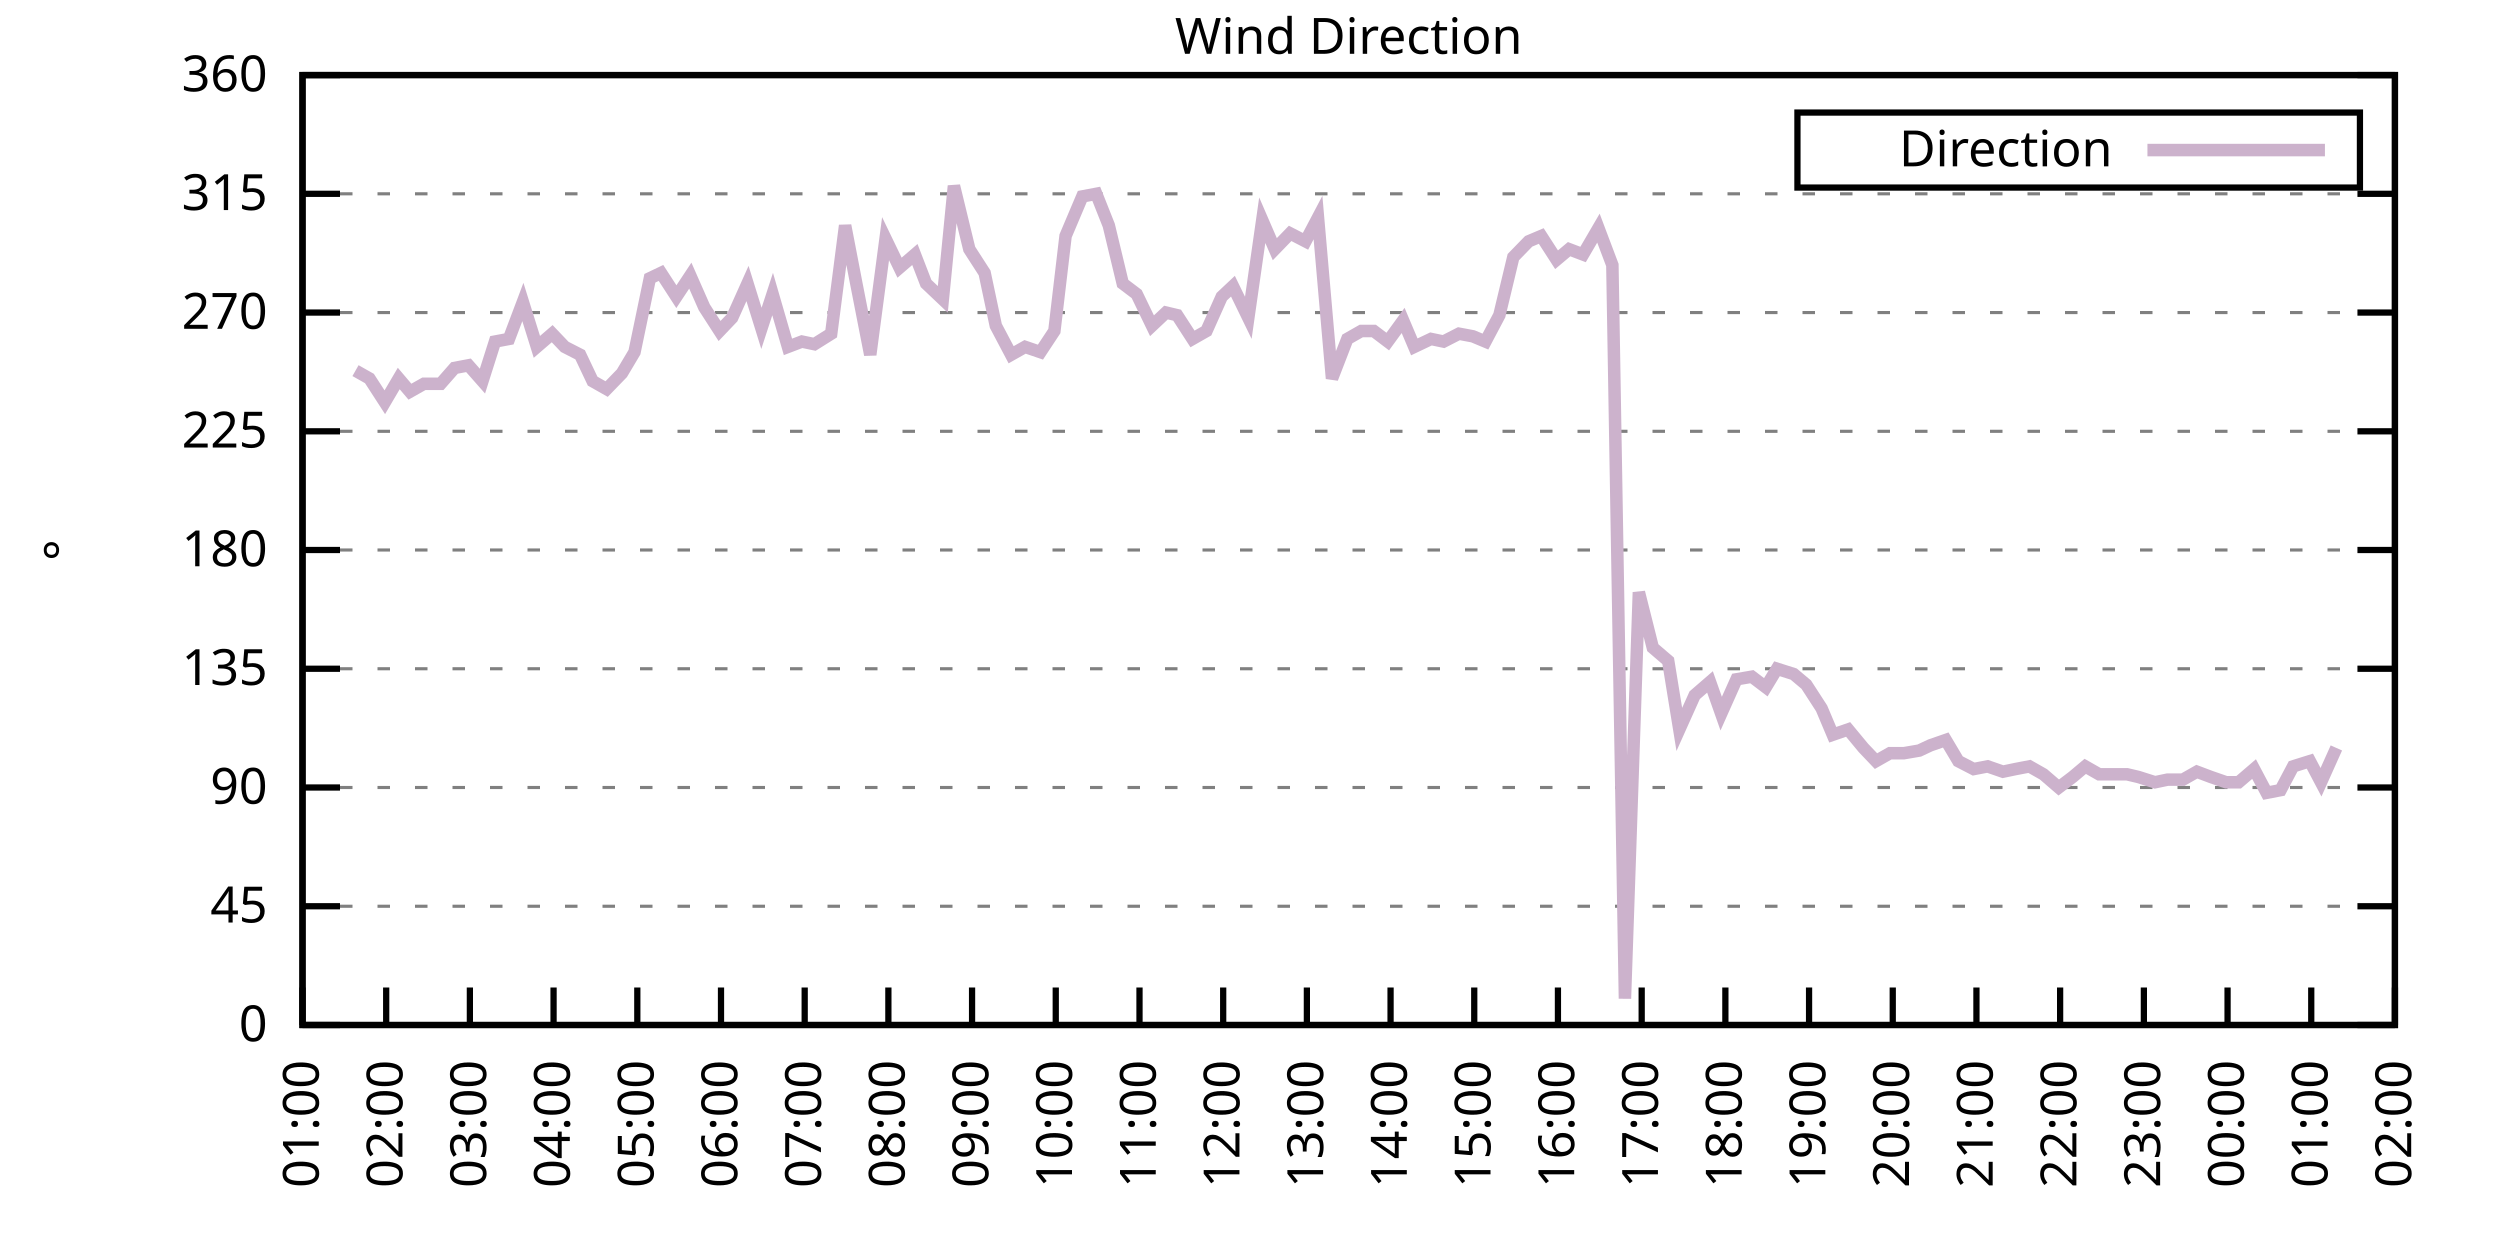
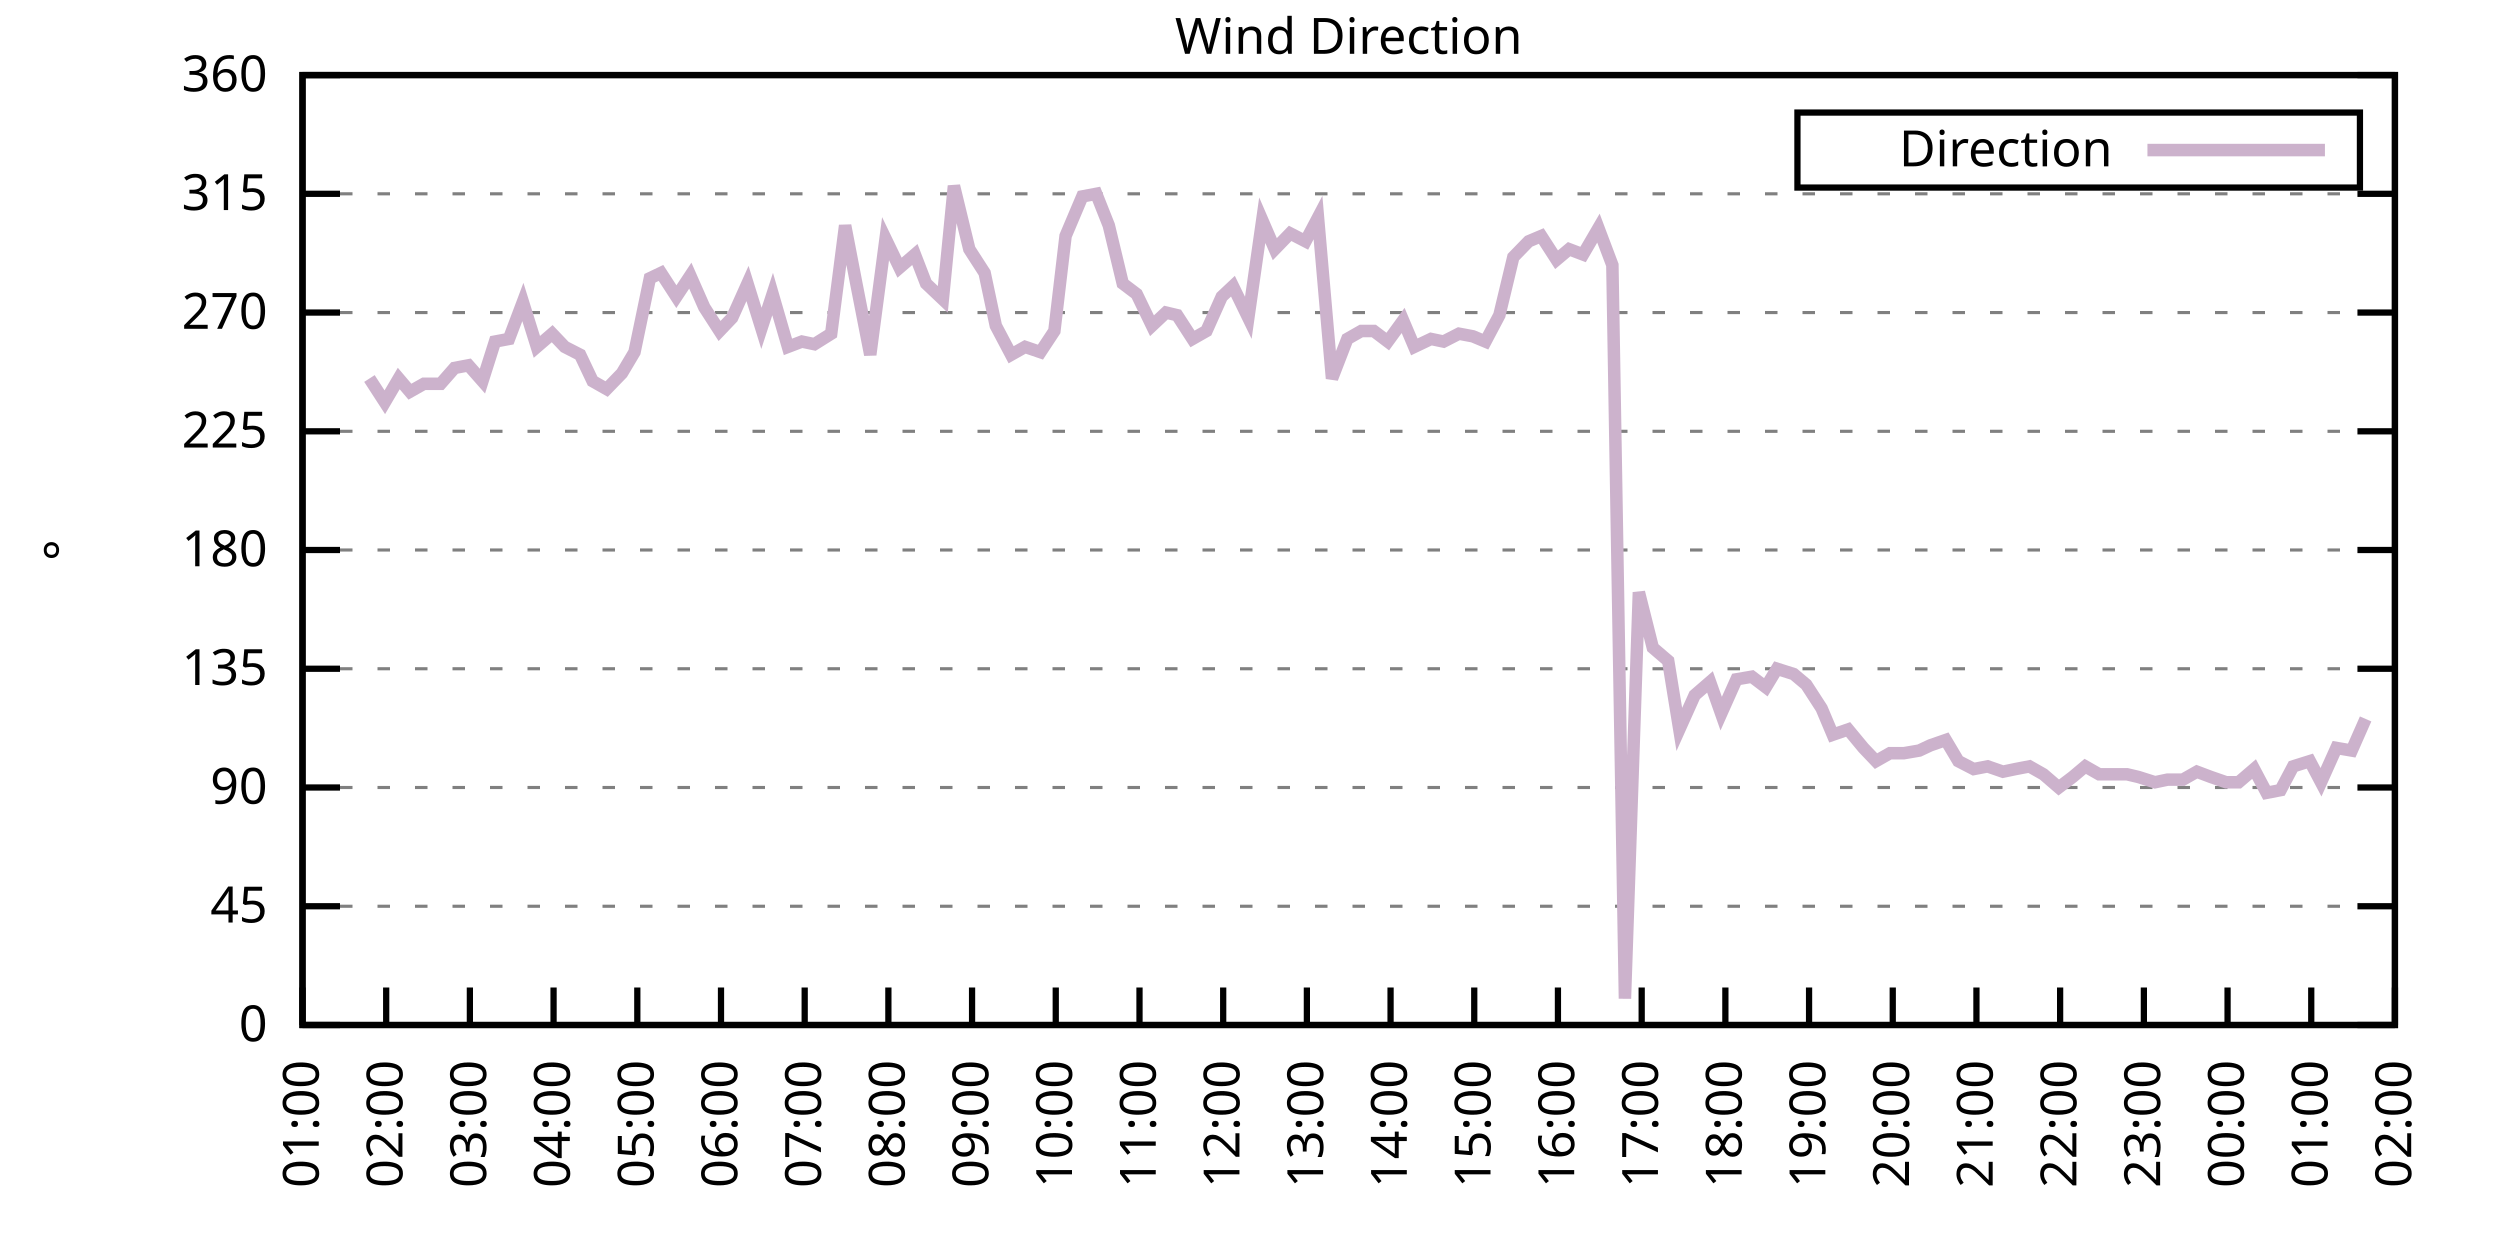
<svg xmlns="http://www.w3.org/2000/svg" xmlns:xlink="http://www.w3.org/1999/xlink" width="400" height="200" viewBox="0 0 400 200">
  <g id="gnuplot_canvas">
    <rect x="0" y="0" width="400" height="200" fill="none" />
    <defs>
      <circle id="gpDot" r="0.5" stroke-width="0.5" stroke="currentColor" />
      <path id="gpPt0" stroke-width="0.333" stroke="currentColor" d="M-1,0 h2 M0,-1 v2" />
      <path id="gpPt1" stroke-width="0.333" stroke="currentColor" d="M-1,-1 L1,1 M1,-1 L-1,1" />
      <path id="gpPt2" stroke-width="0.333" stroke="currentColor" d="M-1,0 L1,0 M0,-1 L0,1 M-1,-1 L1,1 M-1,1 L1,-1" />
      <rect id="gpPt3" stroke-width="0.333" stroke="currentColor" x="-1" y="-1" width="2" height="2" />
      <rect id="gpPt4" stroke-width="0.333" stroke="currentColor" fill="currentColor" x="-1" y="-1" width="2" height="2" />
      <circle id="gpPt5" stroke-width="0.333" stroke="currentColor" cx="0" cy="0" r="1" />
      <use xlink:href="#gpPt5" id="gpPt6" fill="currentColor" stroke="none" />
      <path id="gpPt7" stroke-width="0.333" stroke="currentColor" d="M0,-1.33 L-1.33,0.67 L1.33,0.67 z" />
      <use xlink:href="#gpPt7" id="gpPt8" fill="currentColor" stroke="none" />
      <use xlink:href="#gpPt7" id="gpPt9" stroke="currentColor" transform="rotate(180)" />
      <use xlink:href="#gpPt9" id="gpPt10" fill="currentColor" stroke="none" />
      <use xlink:href="#gpPt3" id="gpPt11" stroke="currentColor" transform="rotate(45)" />
      <use xlink:href="#gpPt11" id="gpPt12" fill="currentColor" stroke="none" />
      <path id="gpPt13" stroke-width="0.333" stroke="currentColor" d="M0,1.330 L1.265,0.411 L0.782,-1.067 L-0.782,-1.076 L-1.265,0.411 z" />
      <use xlink:href="#gpPt13" id="gpPt14" fill="currentColor" stroke="none" />
      <filter id="textbox" filterUnits="objectBoundingBox" x="0" y="0" height="1" width="1">
        <feFlood flood-color="white" flood-opacity="1" result="bgnd" />
        <feComposite in="SourceGraphic" in2="bgnd" operator="atop" />
      </filter>
      <filter id="greybox" filterUnits="objectBoundingBox" x="0" y="0" height="1" width="1">
        <feFlood flood-color="lightgrey" flood-opacity="1" result="grey" />
        <feComposite in="SourceGraphic" in2="grey" operator="atop" />
      </filter>
    </defs>
    <g fill="none" color="white" stroke="currentColor" stroke-width="1.00" stroke-linecap="butt" stroke-linejoin="miter">
</g>
    <g fill="none" color="black" stroke="currentColor" stroke-width="1.00" stroke-linecap="butt" stroke-linejoin="miter">
      <g stroke="none" shape-rendering="crispEdges">
        <polygon fill="rgb(255, 255, 255)" points="48.40,164.00 383.18,164.00 383.18,12.02 48.40,12.02 " />
      </g>
    </g>
    <g fill="none" color="black" stroke="currentColor" stroke-width="1.00" stroke-linecap="butt" stroke-linejoin="miter">
</g>
    <g fill="none" color="black" stroke="black" stroke-width="0.50" stroke-linecap="butt" stroke-linejoin="miter">
</g>
    <g fill="none" color="gray" stroke="currentColor" stroke-width="0.50" stroke-linecap="butt" stroke-linejoin="miter">
      <path stroke="gray" stroke-dasharray="2,4" class="gridline" d="M48.40,164.00 L383.19,164.00  " />
    </g>
    <g fill="none" color="gray" stroke="gray" stroke-width="1.00" stroke-linecap="butt" stroke-linejoin="miter">
</g>
    <g fill="none" color="black" stroke="currentColor" stroke-width="1.00" stroke-linecap="butt" stroke-linejoin="miter">
      <path stroke="black" d="M48.40,164.00 L54.40,164.00 M383.19,164.00 L377.19,164.00  " />
      <g transform="translate(42.80,166.60)" stroke="none" fill="black" font-family="Sans" font-size="8.00" text-anchor="end">
        <text>
          <tspan font-family="Sans"> 0</tspan>
        </text>
      </g>
    </g>
    <g fill="none" color="black" stroke="currentColor" stroke-width="1.00" stroke-linecap="butt" stroke-linejoin="miter">
</g>
    <g fill="none" color="black" stroke="black" stroke-width="0.50" stroke-linecap="butt" stroke-linejoin="miter">
</g>
    <g fill="none" color="gray" stroke="currentColor" stroke-width="0.50" stroke-linecap="butt" stroke-linejoin="miter">
      <path stroke="gray" stroke-dasharray="2,4" class="gridline" d="M48.40,145.00 L383.19,145.00  " />
    </g>
    <g fill="none" color="gray" stroke="gray" stroke-width="1.00" stroke-linecap="butt" stroke-linejoin="miter">
</g>
    <g fill="none" color="black" stroke="currentColor" stroke-width="1.00" stroke-linecap="butt" stroke-linejoin="miter">
      <path stroke="black" d="M48.40,145.00 L54.40,145.00 M383.19,145.00 L377.19,145.00  " />
      <g transform="translate(42.80,147.60)" stroke="none" fill="black" font-family="Sans" font-size="8.00" text-anchor="end">
        <text>
          <tspan font-family="Sans"> 45</tspan>
        </text>
      </g>
    </g>
    <g fill="none" color="black" stroke="currentColor" stroke-width="1.00" stroke-linecap="butt" stroke-linejoin="miter">
</g>
    <g fill="none" color="black" stroke="black" stroke-width="0.50" stroke-linecap="butt" stroke-linejoin="miter">
</g>
    <g fill="none" color="gray" stroke="currentColor" stroke-width="0.50" stroke-linecap="butt" stroke-linejoin="miter">
      <path stroke="gray" stroke-dasharray="2,4" class="gridline" d="M48.40,126.00 L383.19,126.00  " />
    </g>
    <g fill="none" color="gray" stroke="gray" stroke-width="1.00" stroke-linecap="butt" stroke-linejoin="miter">
</g>
    <g fill="none" color="black" stroke="currentColor" stroke-width="1.00" stroke-linecap="butt" stroke-linejoin="miter">
      <path stroke="black" d="M48.40,126.00 L54.40,126.00 M383.19,126.00 L377.19,126.00  " />
      <g transform="translate(42.80,128.60)" stroke="none" fill="black" font-family="Sans" font-size="8.00" text-anchor="end">
        <text>
          <tspan font-family="Sans"> 90</tspan>
        </text>
      </g>
    </g>
    <g fill="none" color="black" stroke="currentColor" stroke-width="1.00" stroke-linecap="butt" stroke-linejoin="miter">
</g>
    <g fill="none" color="black" stroke="black" stroke-width="0.50" stroke-linecap="butt" stroke-linejoin="miter">
</g>
    <g fill="none" color="gray" stroke="currentColor" stroke-width="0.50" stroke-linecap="butt" stroke-linejoin="miter">
      <path stroke="gray" stroke-dasharray="2,4" class="gridline" d="M48.40,107.00 L383.19,107.00  " />
    </g>
    <g fill="none" color="gray" stroke="gray" stroke-width="1.00" stroke-linecap="butt" stroke-linejoin="miter">
</g>
    <g fill="none" color="black" stroke="currentColor" stroke-width="1.00" stroke-linecap="butt" stroke-linejoin="miter">
      <path stroke="black" d="M48.40,107.00 L54.40,107.00 M383.19,107.00 L377.19,107.00  " />
      <g transform="translate(42.80,109.60)" stroke="none" fill="black" font-family="Sans" font-size="8.00" text-anchor="end">
        <text>
          <tspan font-family="Sans"> 135</tspan>
        </text>
      </g>
    </g>
    <g fill="none" color="black" stroke="currentColor" stroke-width="1.00" stroke-linecap="butt" stroke-linejoin="miter">
</g>
    <g fill="none" color="black" stroke="black" stroke-width="0.50" stroke-linecap="butt" stroke-linejoin="miter">
</g>
    <g fill="none" color="gray" stroke="currentColor" stroke-width="0.50" stroke-linecap="butt" stroke-linejoin="miter">
      <path stroke="gray" stroke-dasharray="2,4" class="gridline" d="M48.40,88.00 L383.19,88.00  " />
    </g>
    <g fill="none" color="gray" stroke="gray" stroke-width="1.00" stroke-linecap="butt" stroke-linejoin="miter">
</g>
    <g fill="none" color="black" stroke="currentColor" stroke-width="1.00" stroke-linecap="butt" stroke-linejoin="miter">
      <path stroke="black" d="M48.40,88.00 L54.40,88.00 M383.19,88.00 L377.19,88.00  " />
      <g transform="translate(42.80,90.60)" stroke="none" fill="black" font-family="Sans" font-size="8.00" text-anchor="end">
        <text>
          <tspan font-family="Sans"> 180</tspan>
        </text>
      </g>
    </g>
    <g fill="none" color="black" stroke="currentColor" stroke-width="1.00" stroke-linecap="butt" stroke-linejoin="miter">
</g>
    <g fill="none" color="black" stroke="black" stroke-width="0.50" stroke-linecap="butt" stroke-linejoin="miter">
</g>
    <g fill="none" color="gray" stroke="currentColor" stroke-width="0.50" stroke-linecap="butt" stroke-linejoin="miter">
      <path stroke="gray" stroke-dasharray="2,4" class="gridline" d="M48.40,69.01 L383.19,69.01  " />
    </g>
    <g fill="none" color="gray" stroke="gray" stroke-width="1.00" stroke-linecap="butt" stroke-linejoin="miter">
</g>
    <g fill="none" color="black" stroke="currentColor" stroke-width="1.00" stroke-linecap="butt" stroke-linejoin="miter">
      <path stroke="black" d="M48.40,69.01 L54.40,69.01 M383.19,69.01 L377.19,69.01  " />
      <g transform="translate(42.80,71.61)" stroke="none" fill="black" font-family="Sans" font-size="8.00" text-anchor="end">
        <text>
          <tspan font-family="Sans"> 225</tspan>
        </text>
      </g>
    </g>
    <g fill="none" color="black" stroke="currentColor" stroke-width="1.00" stroke-linecap="butt" stroke-linejoin="miter">
</g>
    <g fill="none" color="black" stroke="black" stroke-width="0.50" stroke-linecap="butt" stroke-linejoin="miter">
</g>
    <g fill="none" color="gray" stroke="currentColor" stroke-width="0.50" stroke-linecap="butt" stroke-linejoin="miter">
      <path stroke="gray" stroke-dasharray="2,4" class="gridline" d="M48.40,50.01 L383.19,50.01  " />
    </g>
    <g fill="none" color="gray" stroke="gray" stroke-width="1.00" stroke-linecap="butt" stroke-linejoin="miter">
</g>
    <g fill="none" color="black" stroke="currentColor" stroke-width="1.00" stroke-linecap="butt" stroke-linejoin="miter">
      <path stroke="black" d="M48.40,50.01 L54.40,50.01 M383.19,50.01 L377.19,50.01  " />
      <g transform="translate(42.80,52.61)" stroke="none" fill="black" font-family="Sans" font-size="8.00" text-anchor="end">
        <text>
          <tspan font-family="Sans"> 270</tspan>
        </text>
      </g>
    </g>
    <g fill="none" color="black" stroke="currentColor" stroke-width="1.00" stroke-linecap="butt" stroke-linejoin="miter">
</g>
    <g fill="none" color="black" stroke="black" stroke-width="0.50" stroke-linecap="butt" stroke-linejoin="miter">
</g>
    <g fill="none" color="gray" stroke="currentColor" stroke-width="0.50" stroke-linecap="butt" stroke-linejoin="miter">
      <path stroke="gray" stroke-dasharray="2,4" class="gridline" d="M48.40,31.01 L383.19,31.01  " />
    </g>
    <g fill="none" color="gray" stroke="gray" stroke-width="1.00" stroke-linecap="butt" stroke-linejoin="miter">
</g>
    <g fill="none" color="black" stroke="currentColor" stroke-width="1.00" stroke-linecap="butt" stroke-linejoin="miter">
      <path stroke="black" d="M48.40,31.01 L54.40,31.01 M383.19,31.01 L377.19,31.01  " />
      <g transform="translate(42.80,33.61)" stroke="none" fill="black" font-family="Sans" font-size="8.00" text-anchor="end">
        <text>
          <tspan font-family="Sans"> 315</tspan>
        </text>
      </g>
    </g>
    <g fill="none" color="black" stroke="currentColor" stroke-width="1.00" stroke-linecap="butt" stroke-linejoin="miter">
</g>
    <g fill="none" color="black" stroke="black" stroke-width="0.50" stroke-linecap="butt" stroke-linejoin="miter">
</g>
    <g fill="none" color="gray" stroke="currentColor" stroke-width="0.50" stroke-linecap="butt" stroke-linejoin="miter">
      <path stroke="gray" stroke-dasharray="2,4" class="gridline" d="M48.40,12.01 L383.19,12.01  " />
    </g>
    <g fill="none" color="gray" stroke="gray" stroke-width="1.00" stroke-linecap="butt" stroke-linejoin="miter">
</g>
    <g fill="none" color="black" stroke="currentColor" stroke-width="1.00" stroke-linecap="butt" stroke-linejoin="miter">
      <path stroke="black" d="M48.40,12.01 L54.40,12.01 M383.19,12.01 L377.19,12.01  " />
      <g transform="translate(42.80,14.61)" stroke="none" fill="black" font-family="Sans" font-size="8.00" text-anchor="end">
        <text>
          <tspan font-family="Sans"> 360</tspan>
        </text>
      </g>
    </g>
    <g fill="none" color="black" stroke="currentColor" stroke-width="1.00" stroke-linecap="butt" stroke-linejoin="miter">
      <path stroke="black" d="M48.40,164.00 L48.40,158.00  " />
      <g transform="translate(51.00,169.60) rotate(270.00)" stroke="none" fill="black" font-family="Sans" font-size="8.00" text-anchor="end">
        <text>
          <tspan font-family="Sans">01:00</tspan>
        </text>
      </g>
    </g>
    <g fill="none" color="black" stroke="currentColor" stroke-width="1.00" stroke-linecap="butt" stroke-linejoin="miter">
      <path stroke="black" d="M61.79,164.00 L61.79,158.00  " />
      <g transform="translate(64.39,169.60) rotate(270.00)" stroke="none" fill="black" font-family="Sans" font-size="8.00" text-anchor="end">
        <text>
          <tspan font-family="Sans">02:00</tspan>
        </text>
      </g>
    </g>
    <g fill="none" color="black" stroke="currentColor" stroke-width="1.00" stroke-linecap="butt" stroke-linejoin="miter">
      <path stroke="black" d="M75.18,164.00 L75.18,158.00  " />
      <g transform="translate(77.78,169.60) rotate(270.00)" stroke="none" fill="black" font-family="Sans" font-size="8.00" text-anchor="end">
        <text>
          <tspan font-family="Sans">03:00</tspan>
        </text>
      </g>
    </g>
    <g fill="none" color="black" stroke="currentColor" stroke-width="1.00" stroke-linecap="butt" stroke-linejoin="miter">
      <path stroke="black" d="M88.57,164.00 L88.57,158.00  " />
      <g transform="translate(91.17,169.60) rotate(270.00)" stroke="none" fill="black" font-family="Sans" font-size="8.00" text-anchor="end">
        <text>
          <tspan font-family="Sans">04:00</tspan>
        </text>
      </g>
    </g>
    <g fill="none" color="black" stroke="currentColor" stroke-width="1.00" stroke-linecap="butt" stroke-linejoin="miter">
      <path stroke="black" d="M101.97,164.00 L101.97,158.00  " />
      <g transform="translate(104.57,169.60) rotate(270.00)" stroke="none" fill="black" font-family="Sans" font-size="8.00" text-anchor="end">
        <text>
          <tspan font-family="Sans">05:00</tspan>
        </text>
      </g>
    </g>
    <g fill="none" color="black" stroke="currentColor" stroke-width="1.00" stroke-linecap="butt" stroke-linejoin="miter">
      <path stroke="black" d="M115.36,164.00 L115.36,158.00  " />
      <g transform="translate(117.96,169.60) rotate(270.00)" stroke="none" fill="black" font-family="Sans" font-size="8.00" text-anchor="end">
        <text>
          <tspan font-family="Sans">06:00</tspan>
        </text>
      </g>
    </g>
    <g fill="none" color="black" stroke="currentColor" stroke-width="1.00" stroke-linecap="butt" stroke-linejoin="miter">
      <path stroke="black" d="M128.75,164.00 L128.75,158.00  " />
      <g transform="translate(131.35,169.60) rotate(270.00)" stroke="none" fill="black" font-family="Sans" font-size="8.00" text-anchor="end">
        <text>
          <tspan font-family="Sans">07:00</tspan>
        </text>
      </g>
    </g>
    <g fill="none" color="black" stroke="currentColor" stroke-width="1.00" stroke-linecap="butt" stroke-linejoin="miter">
      <path stroke="black" d="M142.14,164.00 L142.14,158.00  " />
      <g transform="translate(144.74,169.60) rotate(270.00)" stroke="none" fill="black" font-family="Sans" font-size="8.00" text-anchor="end">
        <text>
          <tspan font-family="Sans">08:00</tspan>
        </text>
      </g>
    </g>
    <g fill="none" color="black" stroke="currentColor" stroke-width="1.00" stroke-linecap="butt" stroke-linejoin="miter">
      <path stroke="black" d="M155.53,164.00 L155.53,158.00  " />
      <g transform="translate(158.13,169.60) rotate(270.00)" stroke="none" fill="black" font-family="Sans" font-size="8.00" text-anchor="end">
        <text>
          <tspan font-family="Sans">09:00</tspan>
        </text>
      </g>
    </g>
    <g fill="none" color="black" stroke="currentColor" stroke-width="1.00" stroke-linecap="butt" stroke-linejoin="miter">
      <path stroke="black" d="M168.92,164.00 L168.92,158.00  " />
      <g transform="translate(171.52,169.60) rotate(270.00)" stroke="none" fill="black" font-family="Sans" font-size="8.00" text-anchor="end">
        <text>
          <tspan font-family="Sans">10:00</tspan>
        </text>
      </g>
    </g>
    <g fill="none" color="black" stroke="currentColor" stroke-width="1.00" stroke-linecap="butt" stroke-linejoin="miter">
      <path stroke="black" d="M182.32,164.00 L182.32,158.00  " />
      <g transform="translate(184.92,169.60) rotate(270.00)" stroke="none" fill="black" font-family="Sans" font-size="8.00" text-anchor="end">
        <text>
          <tspan font-family="Sans">11:00</tspan>
        </text>
      </g>
    </g>
    <g fill="none" color="black" stroke="currentColor" stroke-width="1.00" stroke-linecap="butt" stroke-linejoin="miter">
      <path stroke="black" d="M195.71,164.00 L195.71,158.00  " />
      <g transform="translate(198.31,169.60) rotate(270.00)" stroke="none" fill="black" font-family="Sans" font-size="8.00" text-anchor="end">
        <text>
          <tspan font-family="Sans">12:00</tspan>
        </text>
      </g>
    </g>
    <g fill="none" color="black" stroke="currentColor" stroke-width="1.00" stroke-linecap="butt" stroke-linejoin="miter">
      <path stroke="black" d="M209.10,164.00 L209.10,158.00  " />
      <g transform="translate(211.70,169.60) rotate(270.00)" stroke="none" fill="black" font-family="Sans" font-size="8.00" text-anchor="end">
        <text>
          <tspan font-family="Sans">13:00</tspan>
        </text>
      </g>
    </g>
    <g fill="none" color="black" stroke="currentColor" stroke-width="1.00" stroke-linecap="butt" stroke-linejoin="miter">
      <path stroke="black" d="M222.49,164.00 L222.49,158.00  " />
      <g transform="translate(225.09,169.60) rotate(270.00)" stroke="none" fill="black" font-family="Sans" font-size="8.00" text-anchor="end">
        <text>
          <tspan font-family="Sans">14:00</tspan>
        </text>
      </g>
    </g>
    <g fill="none" color="black" stroke="currentColor" stroke-width="1.00" stroke-linecap="butt" stroke-linejoin="miter">
      <path stroke="black" d="M235.88,164.00 L235.88,158.00  " />
      <g transform="translate(238.48,169.60) rotate(270.00)" stroke="none" fill="black" font-family="Sans" font-size="8.00" text-anchor="end">
        <text>
          <tspan font-family="Sans">15:00</tspan>
        </text>
      </g>
    </g>
    <g fill="none" color="black" stroke="currentColor" stroke-width="1.00" stroke-linecap="butt" stroke-linejoin="miter">
      <path stroke="black" d="M249.27,164.00 L249.27,158.00  " />
      <g transform="translate(251.87,169.60) rotate(270.00)" stroke="none" fill="black" font-family="Sans" font-size="8.00" text-anchor="end">
        <text>
          <tspan font-family="Sans">16:00</tspan>
        </text>
      </g>
    </g>
    <g fill="none" color="black" stroke="currentColor" stroke-width="1.00" stroke-linecap="butt" stroke-linejoin="miter">
      <path stroke="black" d="M262.67,164.00 L262.67,158.00  " />
      <g transform="translate(265.27,169.60) rotate(270.00)" stroke="none" fill="black" font-family="Sans" font-size="8.00" text-anchor="end">
        <text>
          <tspan font-family="Sans">17:00</tspan>
        </text>
      </g>
    </g>
    <g fill="none" color="black" stroke="currentColor" stroke-width="1.00" stroke-linecap="butt" stroke-linejoin="miter">
      <path stroke="black" d="M276.06,164.00 L276.06,158.00  " />
      <g transform="translate(278.66,169.60) rotate(270.00)" stroke="none" fill="black" font-family="Sans" font-size="8.00" text-anchor="end">
        <text>
          <tspan font-family="Sans">18:00</tspan>
        </text>
      </g>
    </g>
    <g fill="none" color="black" stroke="currentColor" stroke-width="1.00" stroke-linecap="butt" stroke-linejoin="miter">
      <path stroke="black" d="M289.45,164.00 L289.45,158.00  " />
      <g transform="translate(292.05,169.60) rotate(270.00)" stroke="none" fill="black" font-family="Sans" font-size="8.00" text-anchor="end">
        <text>
          <tspan font-family="Sans">19:00</tspan>
        </text>
      </g>
    </g>
    <g fill="none" color="black" stroke="currentColor" stroke-width="1.00" stroke-linecap="butt" stroke-linejoin="miter">
      <path stroke="black" d="M302.84,164.00 L302.84,158.00  " />
      <g transform="translate(305.44,169.60) rotate(270.00)" stroke="none" fill="black" font-family="Sans" font-size="8.00" text-anchor="end">
        <text>
          <tspan font-family="Sans">20:00</tspan>
        </text>
      </g>
    </g>
    <g fill="none" color="black" stroke="currentColor" stroke-width="1.00" stroke-linecap="butt" stroke-linejoin="miter">
      <path stroke="black" d="M316.23,164.00 L316.23,158.00  " />
      <g transform="translate(318.83,169.60) rotate(270.00)" stroke="none" fill="black" font-family="Sans" font-size="8.00" text-anchor="end">
        <text>
          <tspan font-family="Sans">21:00</tspan>
        </text>
      </g>
    </g>
    <g fill="none" color="black" stroke="currentColor" stroke-width="1.00" stroke-linecap="butt" stroke-linejoin="miter">
      <path stroke="black" d="M329.62,164.00 L329.62,158.00  " />
      <g transform="translate(332.22,169.60) rotate(270.00)" stroke="none" fill="black" font-family="Sans" font-size="8.00" text-anchor="end">
        <text>
          <tspan font-family="Sans">22:00</tspan>
        </text>
      </g>
    </g>
    <g fill="none" color="black" stroke="currentColor" stroke-width="1.00" stroke-linecap="butt" stroke-linejoin="miter">
      <path stroke="black" d="M343.02,164.00 L343.02,158.00  " />
      <g transform="translate(345.62,169.60) rotate(270.00)" stroke="none" fill="black" font-family="Sans" font-size="8.00" text-anchor="end">
        <text>
          <tspan font-family="Sans">23:00</tspan>
        </text>
      </g>
    </g>
    <g fill="none" color="black" stroke="currentColor" stroke-width="1.00" stroke-linecap="butt" stroke-linejoin="miter">
      <path stroke="black" d="M356.41,164.00 L356.41,158.00  " />
      <g transform="translate(359.01,169.60) rotate(270.00)" stroke="none" fill="black" font-family="Sans" font-size="8.00" text-anchor="end">
        <text>
          <tspan font-family="Sans">00:00</tspan>
        </text>
      </g>
    </g>
    <g fill="none" color="black" stroke="currentColor" stroke-width="1.00" stroke-linecap="butt" stroke-linejoin="miter">
      <path stroke="black" d="M369.80,164.00 L369.80,158.00  " />
      <g transform="translate(372.40,169.60) rotate(270.00)" stroke="none" fill="black" font-family="Sans" font-size="8.00" text-anchor="end">
        <text>
          <tspan font-family="Sans">01:00</tspan>
        </text>
      </g>
    </g>
    <g fill="none" color="black" stroke="currentColor" stroke-width="1.00" stroke-linecap="butt" stroke-linejoin="miter">
      <path stroke="black" d="M383.19,164.00 L383.19,158.00  " />
      <g transform="translate(385.79,169.60) rotate(270.00)" stroke="none" fill="black" font-family="Sans" font-size="8.00" text-anchor="end">
        <text>
          <tspan font-family="Sans">02:00</tspan>
        </text>
      </g>
    </g>
    <g fill="none" color="black" stroke="currentColor" stroke-width="1.00" stroke-linecap="butt" stroke-linejoin="miter">
</g>
    <g fill="none" color="black" stroke="currentColor" stroke-width="1.00" stroke-linecap="butt" stroke-linejoin="miter">
      <path stroke="black" d="M48.40,12.01 L48.40,164.00 L383.19,164.00 L383.19,12.01 L48.40,12.01 Z  " />
    </g>
    <g fill="none" color="black" stroke="currentColor" stroke-width="1.00" stroke-linecap="butt" stroke-linejoin="miter">
</g>
    <g fill="none" color="black" stroke="currentColor" stroke-width="1.00" stroke-linecap="butt" stroke-linejoin="miter">
      <path stroke="black" d="M287.59,30.01 L287.59,18.01 L377.59,18.01 L377.59,30.01 L287.59,30.01 Z  " />
    </g>
    <g id="Wind_direction_plot_1">
      <g fill="none" color="white" stroke="black" stroke-width="2.00" stroke-linecap="butt" stroke-linejoin="miter">
</g>
      <g fill="none" color="black" stroke="currentColor" stroke-width="2.00" stroke-linecap="butt" stroke-linejoin="miter">
        <g transform="translate(337.99,26.61)" stroke="none" fill="black" font-family="Sans" font-size="8.00" text-anchor="end">
          <text>
            <tspan font-family="Sans">Direction</tspan>
          </text>
        </g>
      </g>
      <g fill="none" color="black" stroke="currentColor" stroke-width="2.00" stroke-linecap="butt" stroke-linejoin="miter">
-         <path stroke="rgb(204, 178, 204)" d="M343.59,24.01 L371.99,24.01 M56.88,59.30 L59.11,60.56 L61.57,64.36 L63.80,60.56 L65.59,62.67 L67.82,61.41   L70.50,61.41 L72.73,58.87 L74.96,58.45 L77.19,60.98 L79.20,54.65 L81.43,54.23 L83.66,48.32 L85.90,55.50   L88.35,53.39 L90.36,55.50 L92.82,56.76 L94.82,60.98 L97.06,62.25 L99.51,59.72 L101.52,56.34 L103.98,44.52   L105.76,43.67 L108.22,47.47 L110.45,44.10 L112.68,49.16 L115.13,52.96 L117.14,50.85 L119.60,45.36 L121.83,52.54   L123.62,47.05 L126.07,55.50 L128.30,54.65 L130.31,55.07 L132.99,53.39 L135.22,36.08 L137.01,45.36 L139.24,56.76   L141.69,38.19 L143.93,42.83 L146.38,40.72 L148.17,45.36 L150.85,47.90 L152.63,29.74 L155.09,39.87 L157.54,43.67   L159.33,52.12 L161.78,56.76 L164.01,55.50 L166.47,56.34 L168.70,52.96 L170.49,37.76 L173.17,31.43 L175.40,31.01   L177.41,36.08 L179.64,45.36 L181.87,47.05 L184.32,52.12 L186.56,50.01 L188.34,50.43 L190.80,54.23 L193.03,52.96   L195.48,47.47 L197.27,45.79 L199.73,50.85 L201.96,35.23 L203.97,39.87 L206.42,37.34 L208.88,38.61 L210.88,34.81   L213.12,60.56 L215.57,54.23 L217.80,52.96 L219.81,52.96 L222.04,54.65 L224.50,51.27 L226.29,55.50 L228.96,54.23   L230.97,54.65 L233.43,53.39 L235.66,53.81 L237.67,54.65 L239.90,50.43 L242.13,41.14 L244.59,38.61 L246.60,37.76   L249.05,41.56 L251.06,39.87 L253.29,40.72 L255.75,36.50 L257.98,42.41 L259.99,159.78 L262.22,94.76 L264.45,103.63   L266.91,105.74 L268.69,116.71 L271.15,111.23 L273.60,109.11 L275.39,114.18 L277.84,108.69 L280.30,108.27 L282.53,109.96   L284.32,107.00 L286.99,107.85 L289.00,109.54 L291.46,113.34 L293.24,117.56 L295.70,116.71 L298.15,119.67 L300.16,121.78   L302.39,120.51 L304.63,120.51 L307.08,120.09 L308.87,119.25 L311.32,118.40 L313.33,121.78 L315.79,123.05 L318.02,122.62   L320.47,123.47 L322.48,123.05 L324.71,122.62 L326.95,123.89 L329.40,126.00 L331.63,124.31 L333.64,122.62 L335.87,123.89   L338.33,123.89 L340.34,123.89 L342.12,124.31 L344.80,125.16 L346.81,124.74 L349.26,124.74 L351.50,123.47 L353.73,124.31   L356.18,125.16 L358.19,125.16 L360.65,123.05 L362.66,126.85 L364.89,126.42 L366.90,122.62 L369.58,121.78 L371.36,125.16   L373.82,119.67  " />
+         <path stroke="rgb(204, 178, 204)" d="M343.59,24.01 L371.99,24.01 M59.11,60.56 L61.57,64.36 L63.80,60.56 L65.59,62.67 L67.82,61.41 L70.50,61.41   L72.73,58.87 L74.96,58.45 L77.19,60.98 L79.20,54.65 L81.43,54.23 L83.66,48.32 L85.90,55.50 L88.35,53.39   L90.36,55.50 L92.82,56.76 L94.82,60.98 L97.06,62.25 L99.51,59.72 L101.52,56.34 L103.98,44.52 L105.76,43.67   L108.22,47.47 L110.45,44.10 L112.68,49.16 L115.13,52.96 L117.14,50.85 L119.60,45.36 L121.83,52.54 L123.62,47.05   L126.07,55.50 L128.30,54.65 L130.31,55.07 L132.99,53.39 L135.22,36.08 L137.01,45.36 L139.24,56.76 L141.69,38.19   L143.93,42.83 L146.38,40.72 L148.17,45.36 L150.85,47.90 L152.63,29.74 L155.09,39.87 L157.54,43.67 L159.33,52.12   L161.78,56.76 L164.01,55.50 L166.47,56.34 L168.70,52.96 L170.49,37.76 L173.17,31.43 L175.40,31.01 L177.41,36.08   L179.64,45.36 L181.87,47.05 L184.32,52.12 L186.56,50.01 L188.34,50.43 L190.80,54.23 L193.03,52.96 L195.48,47.47   L197.27,45.79 L199.73,50.85 L201.96,35.23 L203.97,39.87 L206.42,37.34 L208.88,38.61 L210.88,34.81 L213.12,60.56   L215.57,54.23 L217.80,52.96 L219.81,52.96 L222.04,54.65 L224.50,51.27 L226.29,55.50 L228.96,54.23 L230.97,54.65   L233.43,53.39 L235.66,53.81 L237.67,54.65 L239.90,50.43 L242.13,41.14 L244.59,38.61 L246.60,37.76 L249.05,41.56   L251.06,39.87 L253.29,40.72 L255.75,36.50 L257.98,42.41 L259.99,159.78 L262.22,94.76 L264.45,103.63 L266.91,105.74   L268.69,116.71 L271.15,111.23 L273.60,109.11 L275.39,114.18 L277.84,108.69 L280.30,108.27 L282.53,109.96 L284.32,107.00   L286.99,107.85 L289.00,109.54 L291.46,113.34 L293.24,117.56 L295.70,116.71 L298.15,119.67 L300.16,121.78 L302.39,120.51   L304.63,120.51 L307.08,120.09 L308.87,119.25 L311.32,118.40 L313.33,121.78 L315.79,123.05 L318.02,122.62 L320.47,123.47   L322.48,123.05 L324.71,122.62 L326.95,123.89 L329.40,126.00 L331.63,124.31 L333.64,122.62 L335.87,123.89 L338.33,123.89   L340.34,123.89 L342.12,124.31 L344.80,125.16 L346.81,124.74 L349.26,124.74 L351.50,123.47 L353.73,124.31 L356.18,125.16   L358.19,125.16 L360.65,123.05 L362.66,126.85 L364.89,126.42 L366.90,122.62 L369.58,121.78 L371.36,125.16 L373.82,119.67   L376.27,120.09 L378.50,115.03  " />
      </g>
    </g>
    <g fill="none" color="black" stroke="currentColor" stroke-width="2.00" stroke-linecap="butt" stroke-linejoin="miter">
</g>
    <g fill="none" color="black" stroke="black" stroke-width="1.00" stroke-linecap="butt" stroke-linejoin="miter">
</g>
    <g fill="none" color="black" stroke="currentColor" stroke-width="1.00" stroke-linecap="butt" stroke-linejoin="miter">
      <path stroke="black" d="M48.40,12.01 L48.40,164.00 L383.19,164.00 L383.19,12.01 L48.40,12.01 Z  " />
      <g transform="translate(12.80,88.01) rotate(270.00)" stroke="none" fill="black" font-family="Sans" font-size="8.00" text-anchor="middle">
        <text>
          <tspan font-family="Sans">°</tspan>
        </text>
      </g>
    </g>
    <g fill="none" color="black" stroke="currentColor" stroke-width="1.00" stroke-linecap="butt" stroke-linejoin="miter">
</g>
    <g fill="none" color="black" stroke="currentColor" stroke-width="1.00" stroke-linecap="butt" stroke-linejoin="miter">
      <g transform="translate(215.79,8.61)" stroke="none" fill="black" font-family="Sans" font-size="8.00" text-anchor="middle">
        <text>
          <tspan font-family="Sans">Wind Direction</tspan>
        </text>
      </g>
    </g>
    <g fill="none" color="black" stroke="currentColor" stroke-width="1.00" stroke-linecap="butt" stroke-linejoin="miter">
</g>
  </g>
</svg>
